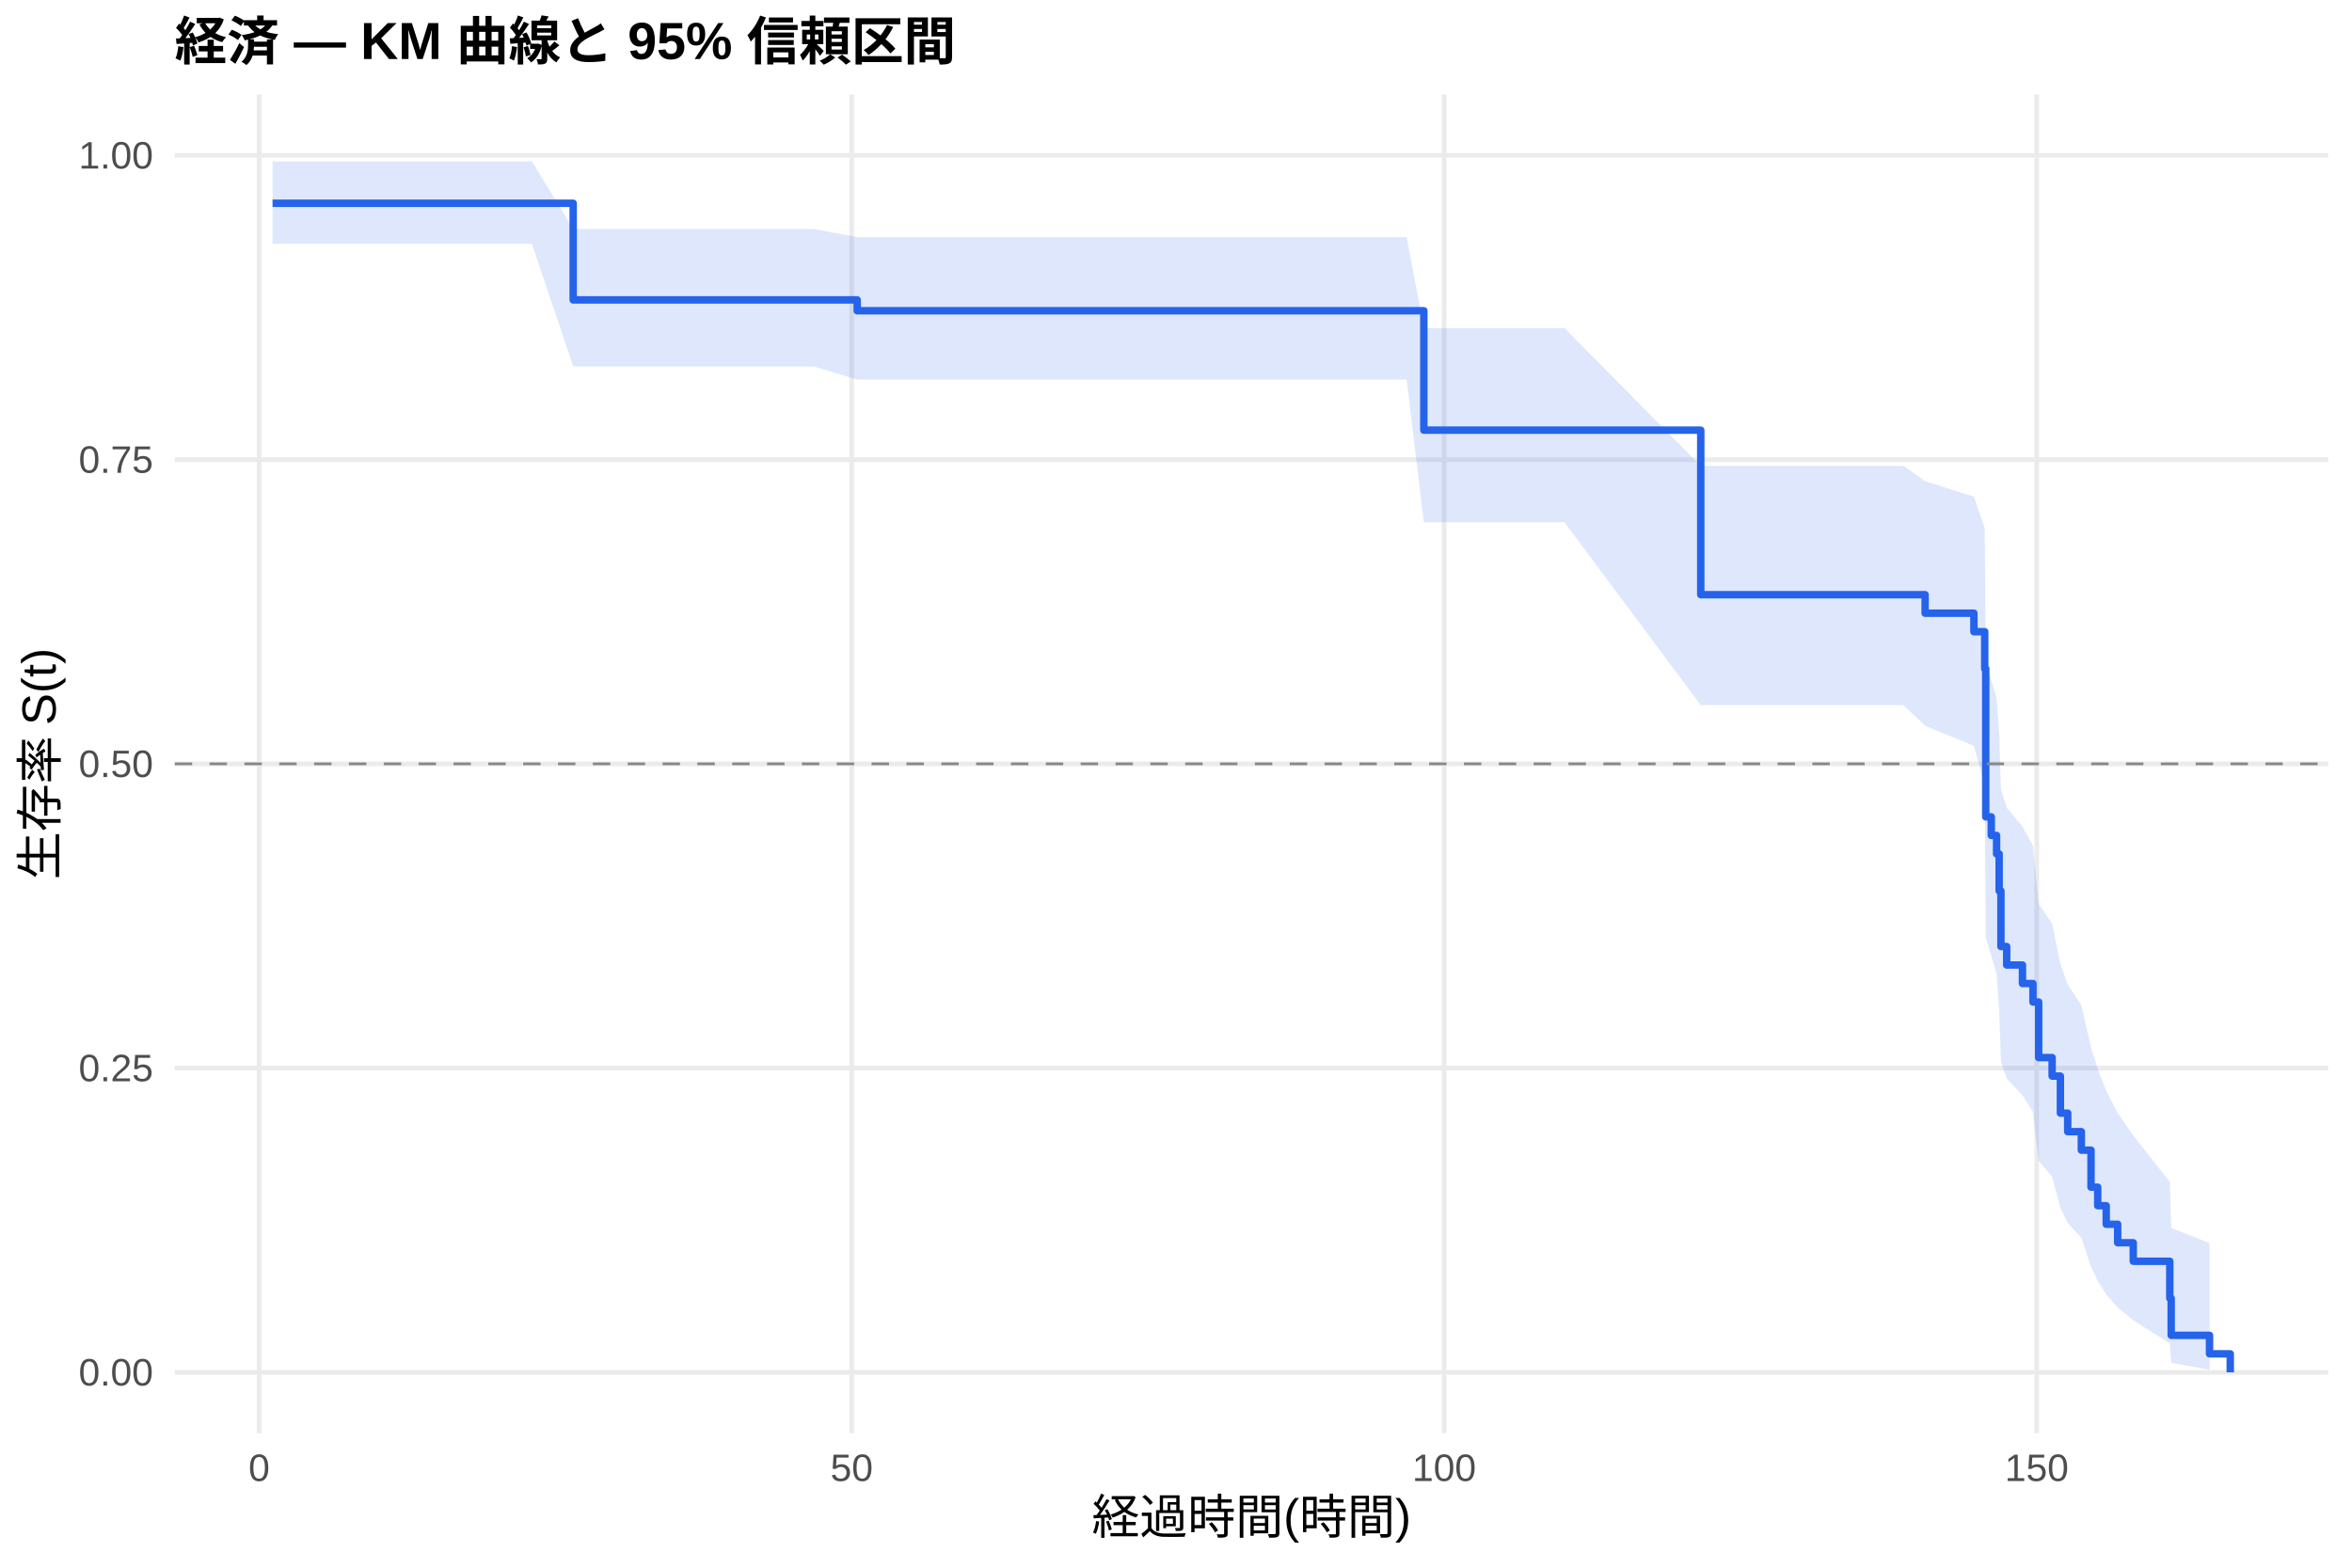
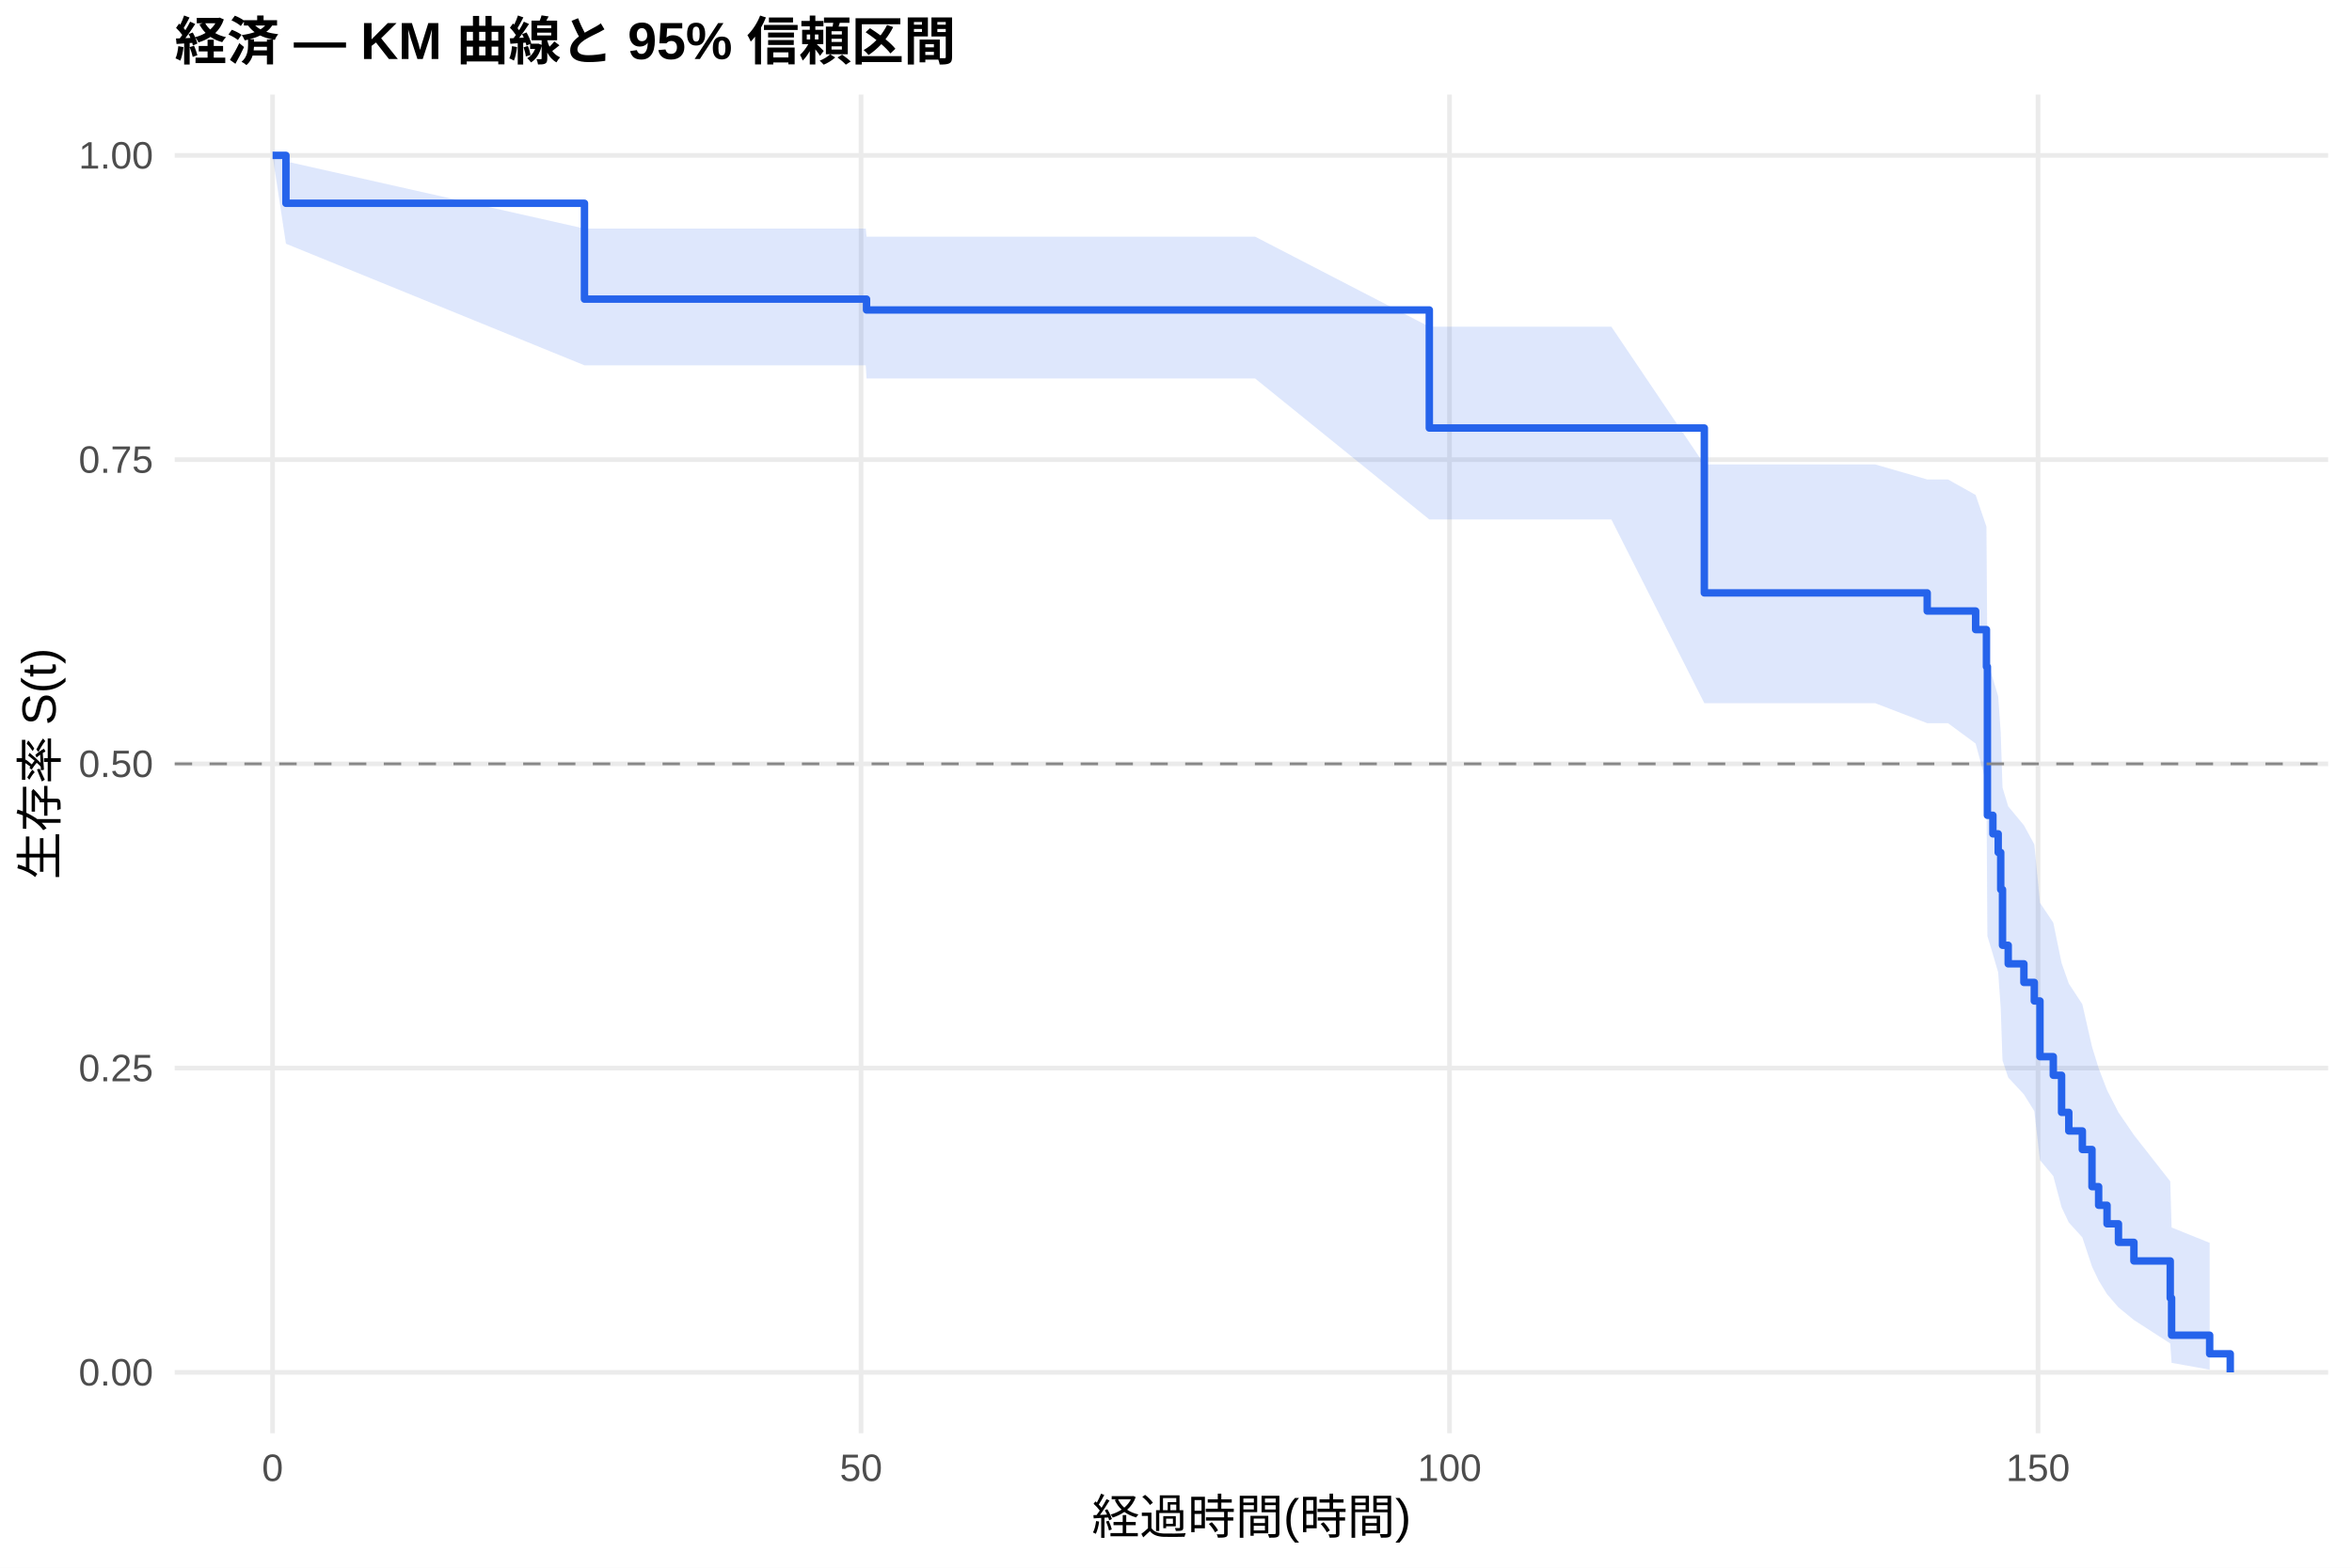
<svg xmlns="http://www.w3.org/2000/svg" width="540.00pt" height="360.00pt" viewBox="0 0 540.00 360.00">
  <g class="svglite">
    <defs>
      <style type="text/css">
    .svglite line, .svglite polyline, .svglite polygon, .svglite path, .svglite rect, .svglite circle {
      fill: none;
      stroke: #000000;
      stroke-linecap: round;
      stroke-linejoin: round;
      stroke-miterlimit: 10.00;
    }
    .svglite text {
      white-space: pre;
    }
    .svglite g.glyphgroup path {
      fill: inherit;
      stroke: none;
    }
  </style>
    </defs>
    <rect width="100%" height="100%" style="stroke: none; fill: #FFFFFF;" />
    <defs>
      <clipPath id="cpMC4wMHw1NDAuMDB8MC4wMHwzNjAuMDA=">
        <rect x="0.00" y="0.00" width="540.00" height="360.00" />
      </clipPath>
    </defs>
    <g clip-path="url(#cpMC4wMHw1NDAuMDB8MC4wMHwzNjAuMDA=)">
      <rect x="0" y="0.00" width="540.00" height="360.00" style="stroke-width: 1.07; stroke: none; fill: #FFFFFF;" />
    </g>
    <defs>
      <clipPath id="cpNDAuMTF8NTM0LjUyfDIxLjcxfDMyOS4xMg==">
        <rect x="40.11" y="21.71" width="494.41" height="307.41" />
      </clipPath>
    </defs>
    <g clip-path="url(#cpNDAuMTF8NTM0LjUyfDIxLjcxfDMyOS4xMg==)">
      <polyline points="40.11,315.14 534.52,315.14 " style="stroke-width: 1.07; stroke: #EBEBEB; stroke-linecap: butt;" />
      <polyline points="40.11,245.28 534.52,245.28 " style="stroke-width: 1.07; stroke: #EBEBEB; stroke-linecap: butt;" />
      <polyline points="40.11,175.41 534.52,175.41 " style="stroke-width: 1.07; stroke: #EBEBEB; stroke-linecap: butt;" />
      <polyline points="40.11,105.55 534.52,105.55 " style="stroke-width: 1.07; stroke: #EBEBEB; stroke-linecap: butt;" />
      <polyline points="40.11,35.68 534.52,35.68 " style="stroke-width: 1.07; stroke: #EBEBEB; stroke-linecap: butt;" />
-       <polyline points="59.50,329.12 59.50,21.71 " style="stroke-width: 1.07; stroke: #EBEBEB; stroke-linecap: butt;" />
-       <polyline points="195.54,329.12 195.54,21.71 " style="stroke-width: 1.07; stroke: #EBEBEB; stroke-linecap: butt;" />
-       <polyline points="331.57,329.12 331.57,21.71 " style="stroke-width: 1.07; stroke: #EBEBEB; stroke-linecap: butt;" />
-       <polyline points="467.61,329.12 467.61,21.71 " style="stroke-width: 1.07; stroke: #EBEBEB; stroke-linecap: butt;" />
-       <polygon points="62.58,37.06 122.12,37.06 131.60,52.59 186.83,52.59 196.81,54.45 222.92,54.45 247.37,54.45 276.84,54.45 322.96,54.45 326.90,75.34 332.16,75.34 336.29,75.34 343.63,75.34 346.45,75.34 354.79,75.34 359.19,75.34 390.48,106.99 395.15,106.99 397.60,106.99 404.08,106.99 406.62,106.99 409.07,106.99 417.82,106.99 420.18,106.99 437.00,106.99 441.99,110.49 453.19,114.05 455.68,121.32 455.91,152.16 457.18,156.19 458.40,160.26 458.99,168.51 459.40,181.18 460.72,185.48 464.34,189.81 466.75,194.19 468.06,207.58 471.15,212.13 473.05,221.38 474.73,226.08 477.86,230.84 480.08,240.53 481.62,245.48 483.57,250.50 486.20,255.60 489.78,260.78 498.17,271.40 498.49,281.97 507.29,285.48 507.29,314.53 498.49,312.96 498.17,308.53 489.78,303.17 486.20,300.26 483.57,297.24 481.62,294.12 480.08,290.91 477.86,284.26 474.73,280.84 473.05,277.35 471.15,270.21 468.06,266.57 466.75,255.35 464.34,251.53 460.72,247.66 459.40,243.75 458.99,231.79 458.40,223.63 457.18,219.49 455.91,215.31 455.68,180.45 453.19,171.29 441.99,166.64 437.00,161.93 420.18,161.93 417.82,161.93 409.07,161.93 406.62,161.93 404.08,161.93 397.60,161.93 395.15,161.93 390.48,161.93 359.19,119.93 354.79,119.93 346.45,119.93 343.63,119.93 336.29,119.93 332.16,119.93 326.90,119.93 322.96,87.17 276.84,87.17 247.37,87.17 222.92,87.17 196.81,87.17 186.83,84.15 131.60,84.15 122.12,55.97 62.58,55.97 " style="stroke-width: 0.00; stroke: none; stroke-linecap: butt; fill: #2563EB; fill-opacity: 0.15;" />
-       <polyline points="62.58,37.06 122.12,37.06 131.60,52.59 186.83,52.59 196.81,54.45 222.92,54.45 247.37,54.45 276.84,54.45 322.96,54.45 326.90,75.34 332.16,75.34 336.29,75.34 343.63,75.34 346.45,75.34 354.79,75.34 359.19,75.34 390.48,106.99 395.15,106.99 397.60,106.99 404.08,106.99 406.62,106.99 409.07,106.99 417.82,106.99 420.18,106.99 437.00,106.99 441.99,110.49 453.19,114.05 455.68,121.32 455.91,152.16 457.18,156.19 458.40,160.26 458.99,168.51 459.40,181.18 460.72,185.48 464.34,189.81 466.75,194.19 468.06,207.58 471.15,212.13 473.05,221.38 474.73,226.08 477.86,230.84 480.08,240.53 481.62,245.48 483.57,250.50 486.20,255.60 489.78,260.78 498.17,271.40 498.49,281.97 507.29,285.48 " style="stroke-width: 1.07; stroke: none; stroke-linecap: butt;" />
-       <polyline points="507.29,314.53 498.49,312.96 498.17,308.53 489.78,303.17 486.20,300.26 483.57,297.24 481.62,294.12 480.08,290.91 477.86,284.26 474.73,280.84 473.05,277.35 471.15,270.21 468.06,266.57 466.75,255.35 464.34,251.53 460.72,247.66 459.40,243.75 458.99,231.79 458.40,223.63 457.18,219.49 455.91,215.31 455.68,180.45 453.19,171.29 441.99,166.64 437.00,161.93 420.18,161.93 417.82,161.93 409.07,161.93 406.62,161.93 404.08,161.93 397.60,161.93 395.15,161.93 390.48,161.93 359.19,119.93 354.79,119.93 346.45,119.93 343.63,119.93 336.29,119.93 332.16,119.93 326.90,119.93 322.96,87.17 276.84,87.17 247.37,87.17 222.92,87.17 196.81,87.17 186.83,84.15 131.60,84.15 122.12,55.97 62.58,55.97 " style="stroke-width: 1.07; stroke: none; stroke-linecap: butt;" />
-       <polyline points="62.58,46.68 122.12,46.68 122.12,46.68 131.60,46.68 131.60,68.87 186.83,68.87 186.83,68.87 196.81,68.87 196.81,71.36 222.92,71.36 222.92,71.36 247.37,71.36 247.37,71.36 276.84,71.36 276.84,71.36 322.96,71.36 322.96,71.36 326.90,71.36 326.90,98.78 332.16,98.78 332.16,98.78 336.29,98.78 336.29,98.78 343.63,98.78 343.63,98.78 346.45,98.78 346.45,98.78 354.79,98.78 354.79,98.78 359.19,98.78 359.19,98.78 390.48,98.78 390.48,136.56 395.15,136.56 395.15,136.56 397.60,136.56 397.60,136.56 404.08,136.56 404.08,136.56 406.62,136.56 406.62,136.56 409.07,136.56 409.07,136.56 417.82,136.56 417.82,136.56 420.18,136.56 420.18,136.56 437.00,136.56 437.00,136.56 441.99,136.56 441.99,140.81 453.19,140.81 453.19,145.06 455.68,145.06 455.68,153.57 455.91,153.57 455.91,187.58 457.18,187.58 457.18,191.84 458.40,191.84 458.40,196.09 458.99,196.09 458.99,204.59 459.40,204.59 459.40,217.35 460.72,217.35 460.72,221.60 464.34,221.60 464.34,225.85 466.75,225.85 466.75,230.10 468.06,230.10 468.06,242.86 471.15,242.86 471.15,247.11 473.05,247.11 473.05,255.62 474.73,255.62 474.73,259.87 477.86,259.87 477.86,264.12 480.08,264.12 480.08,272.62 481.62,272.62 481.62,276.88 483.57,276.88 483.57,281.13 486.20,281.13 486.20,285.38 489.78,285.38 489.78,289.63 498.17,289.63 498.17,298.13 498.49,298.13 498.49,306.64 507.29,306.64 507.29,310.89 512.05,310.89 512.05,315.14 " style="stroke-width: 1.71; stroke: #2563EB; stroke-linecap: butt;" />
+       <polyline points="62.58,329.12 62.58,21.71 " style="stroke-width: 1.07; stroke: #EBEBEB; stroke-linecap: butt;" />
+       <polyline points="197.69,329.12 197.69,21.71 " style="stroke-width: 1.07; stroke: #EBEBEB; stroke-linecap: butt;" />
+       <polyline points="332.80,329.12 332.80,21.71 " style="stroke-width: 1.07; stroke: #EBEBEB; stroke-linecap: butt;" />
+       <polyline points="467.91,329.12 467.91,21.71 " style="stroke-width: 1.07; stroke: #EBEBEB; stroke-linecap: butt;" />
+       <polygon points="62.58,35.68 65.65,37.06 134.19,52.49 134.51,52.49 198.77,52.49 198.95,54.35 234.62,54.35 258.90,54.35 288.17,54.35 328.16,75.03 333.97,75.03 343.12,75.03 347.21,75.03 354.51,75.03 357.30,75.03 365.59,75.03 369.96,75.03 391.30,106.65 405.67,106.65 408.10,106.65 414.54,106.65 417.07,106.65 419.50,106.65 428.19,106.65 430.53,106.65 442.47,110.10 447.24,110.10 453.59,113.66 456.07,120.93 456.29,151.79 457.55,155.83 458.77,159.91 459.35,168.17 459.76,180.86 461.07,185.17 464.67,189.51 467.06,193.90 468.36,207.31 471.42,211.88 473.32,221.14 474.98,225.86 478.09,230.62 480.30,240.34 481.83,245.30 483.76,250.33 486.38,255.44 489.93,260.64 498.27,271.28 498.58,281.88 507.32,285.40 507.32,314.53 498.58,312.96 498.27,308.51 489.93,303.13 486.38,300.22 483.76,297.19 481.83,294.05 480.30,290.83 478.09,284.16 474.98,280.73 473.32,277.23 471.42,270.07 468.36,266.41 467.06,255.15 464.67,251.31 461.07,247.43 459.76,243.51 459.35,231.51 458.77,223.31 457.55,219.15 456.29,214.96 456.07,179.95 453.59,170.75 447.24,166.07 442.47,166.07 430.53,161.48 428.19,161.48 419.50,161.48 417.07,161.48 414.54,161.48 408.10,161.48 405.67,161.48 391.30,161.48 369.96,119.29 365.59,119.29 357.30,119.29 354.51,119.29 347.21,119.29 343.12,119.29 333.97,119.29 328.16,119.29 288.17,86.92 258.90,86.92 234.62,86.92 198.95,86.92 198.77,83.89 134.51,83.89 134.19,83.89 65.65,55.97 62.58,35.68 " style="stroke-width: 0.00; stroke: none; stroke-linecap: butt; fill: #2563EB; fill-opacity: 0.15;" />
+       <polyline points="62.58,35.68 65.65,37.06 134.19,52.49 134.51,52.49 198.77,52.49 198.95,54.35 234.62,54.35 258.90,54.35 288.17,54.35 328.16,75.03 333.97,75.03 343.12,75.03 347.21,75.03 354.51,75.03 357.30,75.03 365.59,75.03 369.96,75.03 391.30,106.65 405.67,106.65 408.10,106.65 414.54,106.65 417.07,106.65 419.50,106.65 428.19,106.65 430.53,106.65 442.47,110.10 447.24,110.10 453.59,113.66 456.07,120.93 456.29,151.79 457.55,155.83 458.77,159.91 459.35,168.17 459.76,180.86 461.07,185.17 464.67,189.51 467.06,193.90 468.36,207.31 471.42,211.88 473.32,221.14 474.98,225.86 478.09,230.62 480.30,240.34 481.83,245.30 483.76,250.33 486.38,255.44 489.93,260.64 498.27,271.28 498.58,281.88 507.32,285.40 " style="stroke-width: 1.07; stroke: none; stroke-linecap: butt;" />
+       <polyline points="507.32,314.53 498.58,312.96 498.27,308.51 489.93,303.13 486.38,300.22 483.76,297.19 481.83,294.05 480.30,290.83 478.09,284.16 474.98,280.73 473.32,277.23 471.42,270.07 468.36,266.41 467.06,255.15 464.67,251.31 461.07,247.43 459.76,243.51 459.35,231.51 458.77,223.31 457.55,219.15 456.29,214.96 456.07,179.95 453.59,170.75 447.24,166.07 442.47,166.07 430.53,161.48 428.19,161.48 419.50,161.48 417.07,161.48 414.54,161.48 408.10,161.48 405.67,161.48 391.30,161.48 369.96,119.29 365.59,119.29 357.30,119.29 354.51,119.29 347.21,119.29 343.12,119.29 333.97,119.29 328.16,119.29 288.17,86.92 258.90,86.92 234.62,86.92 198.95,86.92 198.77,83.89 134.51,83.89 134.19,83.89 65.65,55.97 62.58,35.68 " style="stroke-width: 1.07; stroke: none; stroke-linecap: butt;" />
+       <polyline points="62.58,35.68 65.65,35.68 65.65,46.68 134.19,46.68 134.19,68.69 134.51,68.69 134.51,68.69 198.77,68.69 198.77,68.69 198.95,68.69 198.95,71.18 234.62,71.18 234.62,71.18 258.90,71.18 258.90,71.18 288.17,71.18 288.17,71.18 328.16,71.18 328.16,98.29 333.97,98.29 333.97,98.29 343.12,98.29 343.12,98.29 347.21,98.29 347.21,98.29 354.51,98.29 354.51,98.29 357.30,98.29 357.30,98.29 365.59,98.29 365.59,98.29 369.96,98.29 369.96,98.29 391.30,98.29 391.30,136.15 405.67,136.15 405.67,136.15 408.10,136.15 408.10,136.15 414.54,136.15 414.54,136.15 417.07,136.15 417.07,136.15 419.50,136.15 419.50,136.15 428.19,136.15 428.19,136.15 430.53,136.15 430.53,136.15 442.47,136.15 442.47,140.31 447.24,140.31 447.24,140.31 453.59,140.31 453.59,144.58 456.07,144.58 456.07,153.10 456.29,153.10 456.29,187.22 457.55,187.22 457.55,191.48 458.77,191.48 458.77,195.75 459.35,195.75 459.35,204.27 459.76,204.27 459.76,217.07 461.07,217.07 461.07,221.33 464.67,221.33 464.67,225.60 467.06,225.60 467.06,229.86 468.36,229.86 468.36,242.65 471.42,242.65 471.42,246.92 473.32,246.92 473.32,255.44 474.98,255.44 474.98,259.71 478.09,259.71 478.09,263.97 480.30,263.97 480.30,272.50 481.83,272.50 481.83,276.77 483.76,276.77 483.76,281.03 486.38,281.03 486.38,285.29 489.93,285.29 489.93,289.56 498.27,289.56 498.27,298.09 498.58,298.09 498.58,306.61 507.32,306.61 507.32,310.88 512.05,310.88 512.05,315.14 " style="stroke-width: 1.71; stroke: #2563EB; stroke-linecap: butt;" />
      <line x1="40.11" y1="175.41" x2="534.52" y2="175.41" style="stroke-width: 0.64; stroke: #888888; stroke-dasharray: 4.00,4.00; stroke-linecap: butt;" />
    </g>
    <g clip-path="url(#cpMC4wMHw1NDAuMDB8MC4wMHwzNjAuMDA=)">
      <text x="35.18" y="318.17" text-anchor="end" style="font-size: 8.80px;fill: #4D4D4D; font-family: &quot;Liberation Sans&quot;;" textLength="17.11px" lengthAdjust="spacingAndGlyphs">0.00</text>
      <text x="35.18" y="248.30" text-anchor="end" style="font-size: 8.80px;fill: #4D4D4D; font-family: &quot;Liberation Sans&quot;;" textLength="17.11px" lengthAdjust="spacingAndGlyphs">0.25</text>
      <text x="35.18" y="178.44" text-anchor="end" style="font-size: 8.80px;fill: #4D4D4D; font-family: &quot;Liberation Sans&quot;;" textLength="17.11px" lengthAdjust="spacingAndGlyphs">0.50</text>
      <text x="35.18" y="108.57" text-anchor="end" style="font-size: 8.80px;fill: #4D4D4D; font-family: &quot;Liberation Sans&quot;;" textLength="17.11px" lengthAdjust="spacingAndGlyphs">0.75</text>
      <text x="35.18" y="38.71" text-anchor="end" style="font-size: 8.80px;fill: #4D4D4D; font-family: &quot;Liberation Sans&quot;;" textLength="17.11px" lengthAdjust="spacingAndGlyphs">1.00</text>
-       <text x="59.50" y="340.10" text-anchor="middle" style="font-size: 8.80px;fill: #4D4D4D; font-family: &quot;Liberation Sans&quot;;" textLength="4.89px" lengthAdjust="spacingAndGlyphs">0</text>
-       <text x="195.54" y="340.10" text-anchor="middle" style="font-size: 8.80px;fill: #4D4D4D; font-family: &quot;Liberation Sans&quot;;" textLength="9.78px" lengthAdjust="spacingAndGlyphs">50</text>
-       <text x="331.57" y="340.10" text-anchor="middle" style="font-size: 8.80px;fill: #4D4D4D; font-family: &quot;Liberation Sans&quot;;" textLength="14.67px" lengthAdjust="spacingAndGlyphs">100</text>
-       <text x="467.61" y="340.10" text-anchor="middle" style="font-size: 8.80px;fill: #4D4D4D; font-family: &quot;Liberation Sans&quot;;" textLength="14.67px" lengthAdjust="spacingAndGlyphs">150</text>
+       <text x="62.58" y="340.10" text-anchor="middle" style="font-size: 8.80px;fill: #4D4D4D; font-family: &quot;Liberation Sans&quot;;" textLength="4.89px" lengthAdjust="spacingAndGlyphs">0</text>
+       <text x="197.69" y="340.10" text-anchor="middle" style="font-size: 8.80px;fill: #4D4D4D; font-family: &quot;Liberation Sans&quot;;" textLength="9.78px" lengthAdjust="spacingAndGlyphs">50</text>
+       <text x="332.80" y="340.10" text-anchor="middle" style="font-size: 8.80px;fill: #4D4D4D; font-family: &quot;Liberation Sans&quot;;" textLength="14.67px" lengthAdjust="spacingAndGlyphs">100</text>
+       <text x="467.91" y="340.10" text-anchor="middle" style="font-size: 8.80px;fill: #4D4D4D; font-family: &quot;Liberation Sans&quot;;" textLength="14.67px" lengthAdjust="spacingAndGlyphs">150</text>
      <text x="287.32" y="352.24" text-anchor="middle" style="font-size: 11.00px; font-family: &quot;Liberation Sans&quot;;" textLength="73.31px" lengthAdjust="spacingAndGlyphs">経過時間(時間)</text>
      <text transform="translate(13.05,175.41) rotate(-90)" text-anchor="middle" style="font-size: 11.00px; font-family: &quot;Liberation Sans&quot;;" textLength="53.78px" lengthAdjust="spacingAndGlyphs">生存率 S(t)</text>
      <text x="40.11" y="13.74" style="font-size: 12.00px; font-weight: bold; font-family: &quot;Liberation Sans&quot;;" textLength="179.33px" lengthAdjust="spacingAndGlyphs">経済 — KM 曲線と 95% 信頼区間</text>
    </g>
  </g>
</svg>
